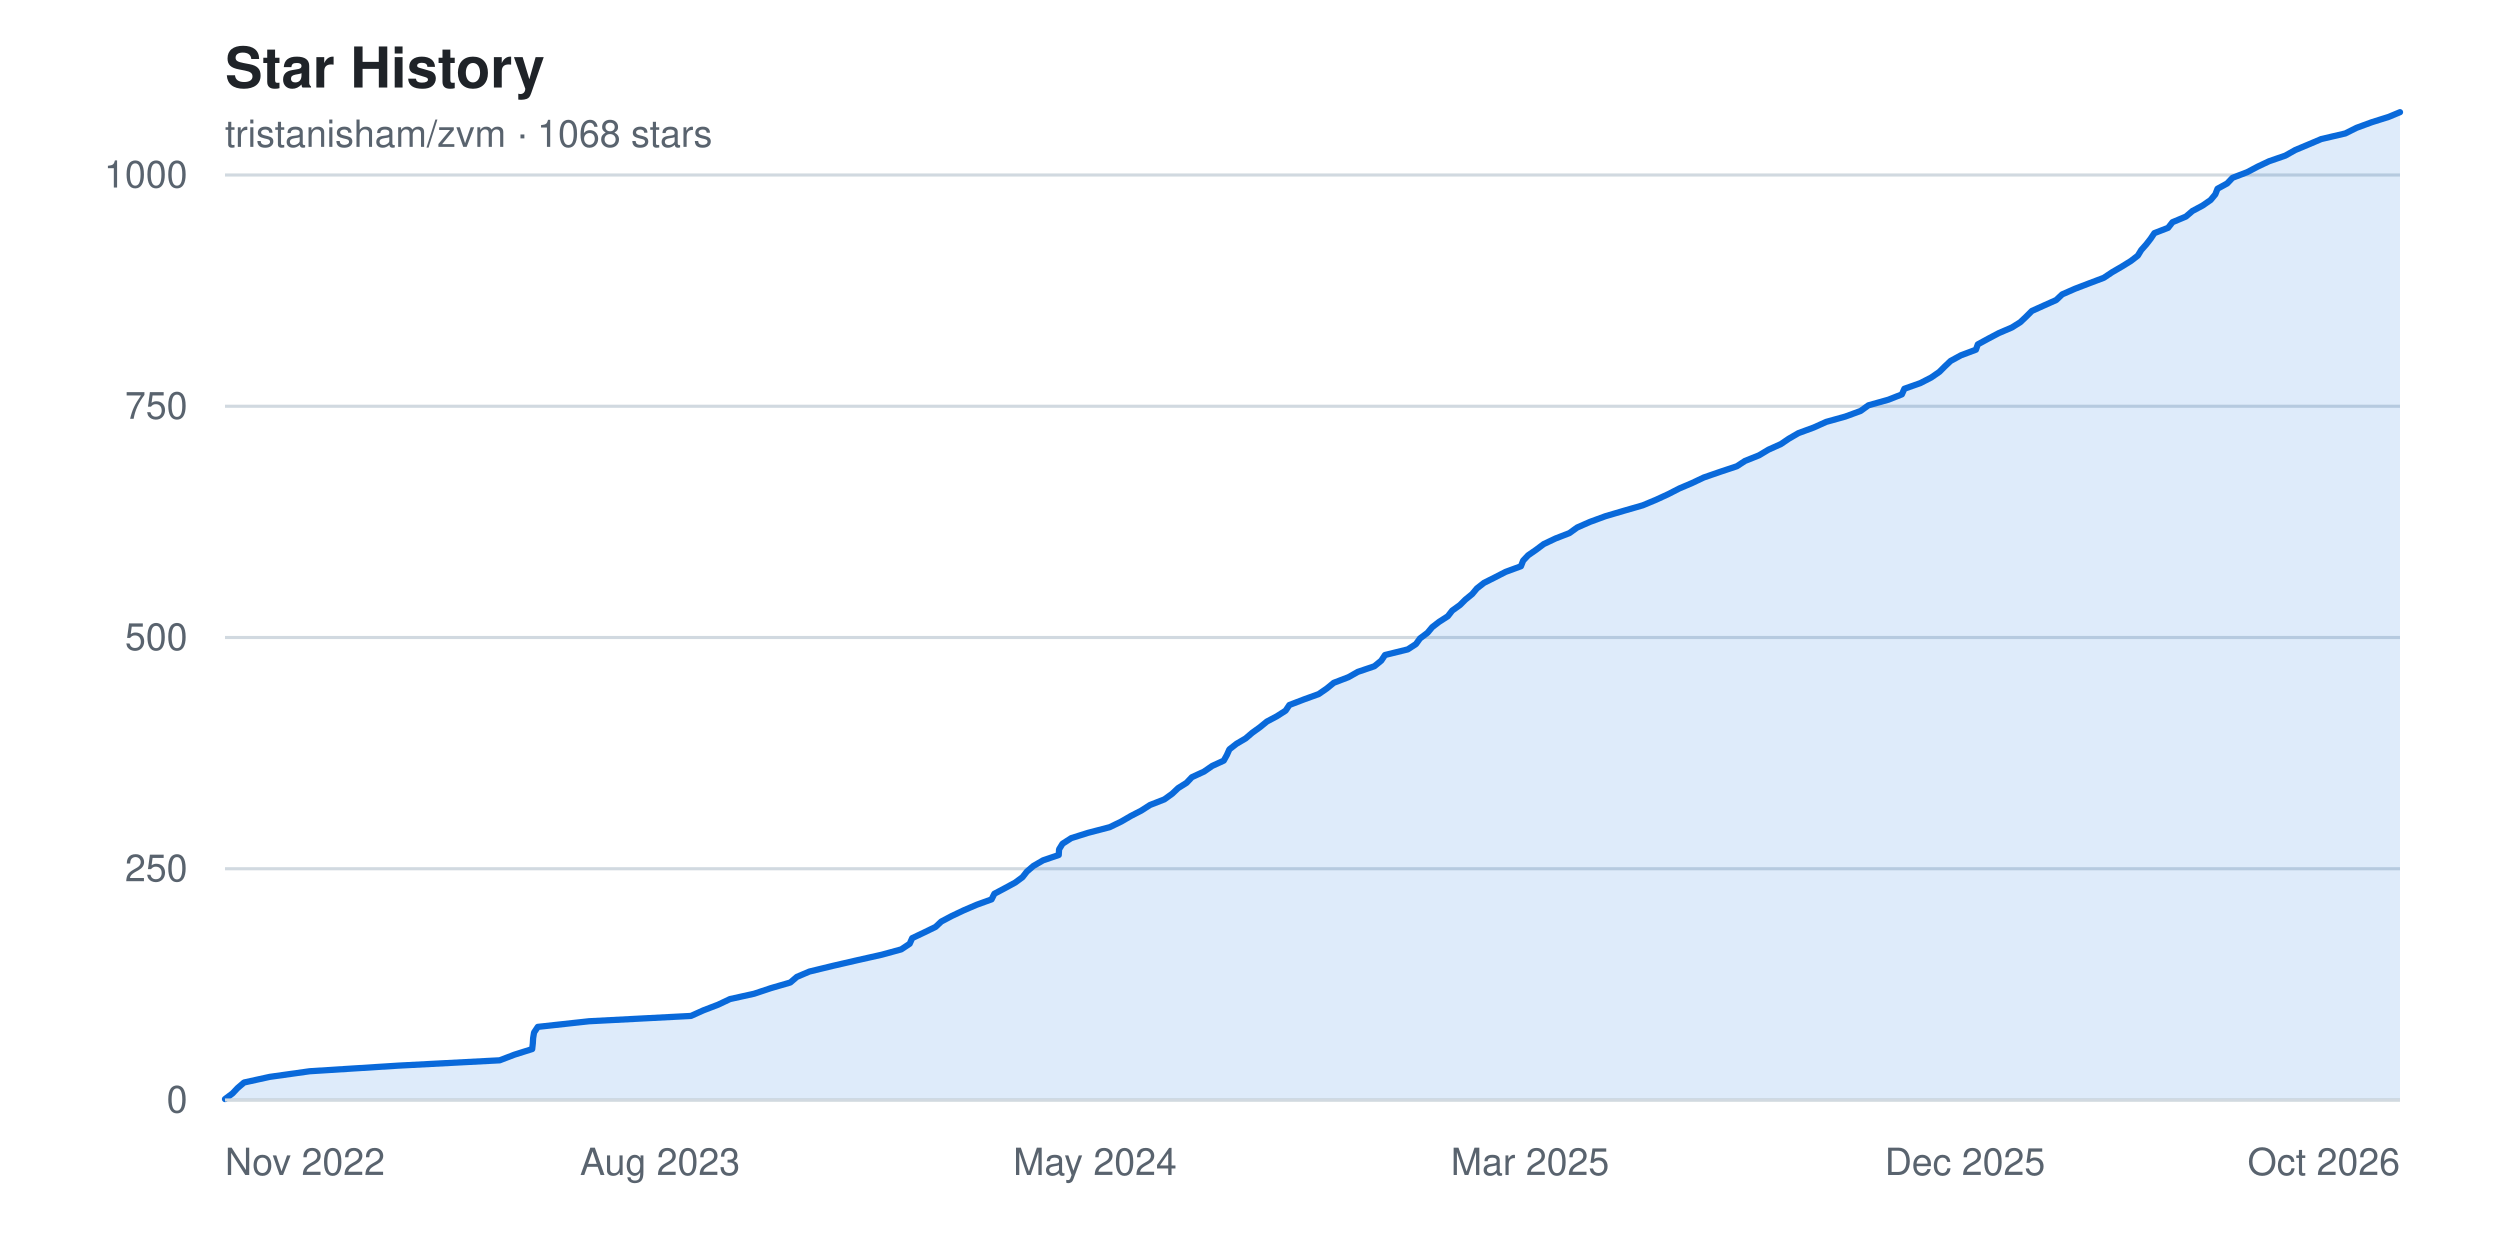
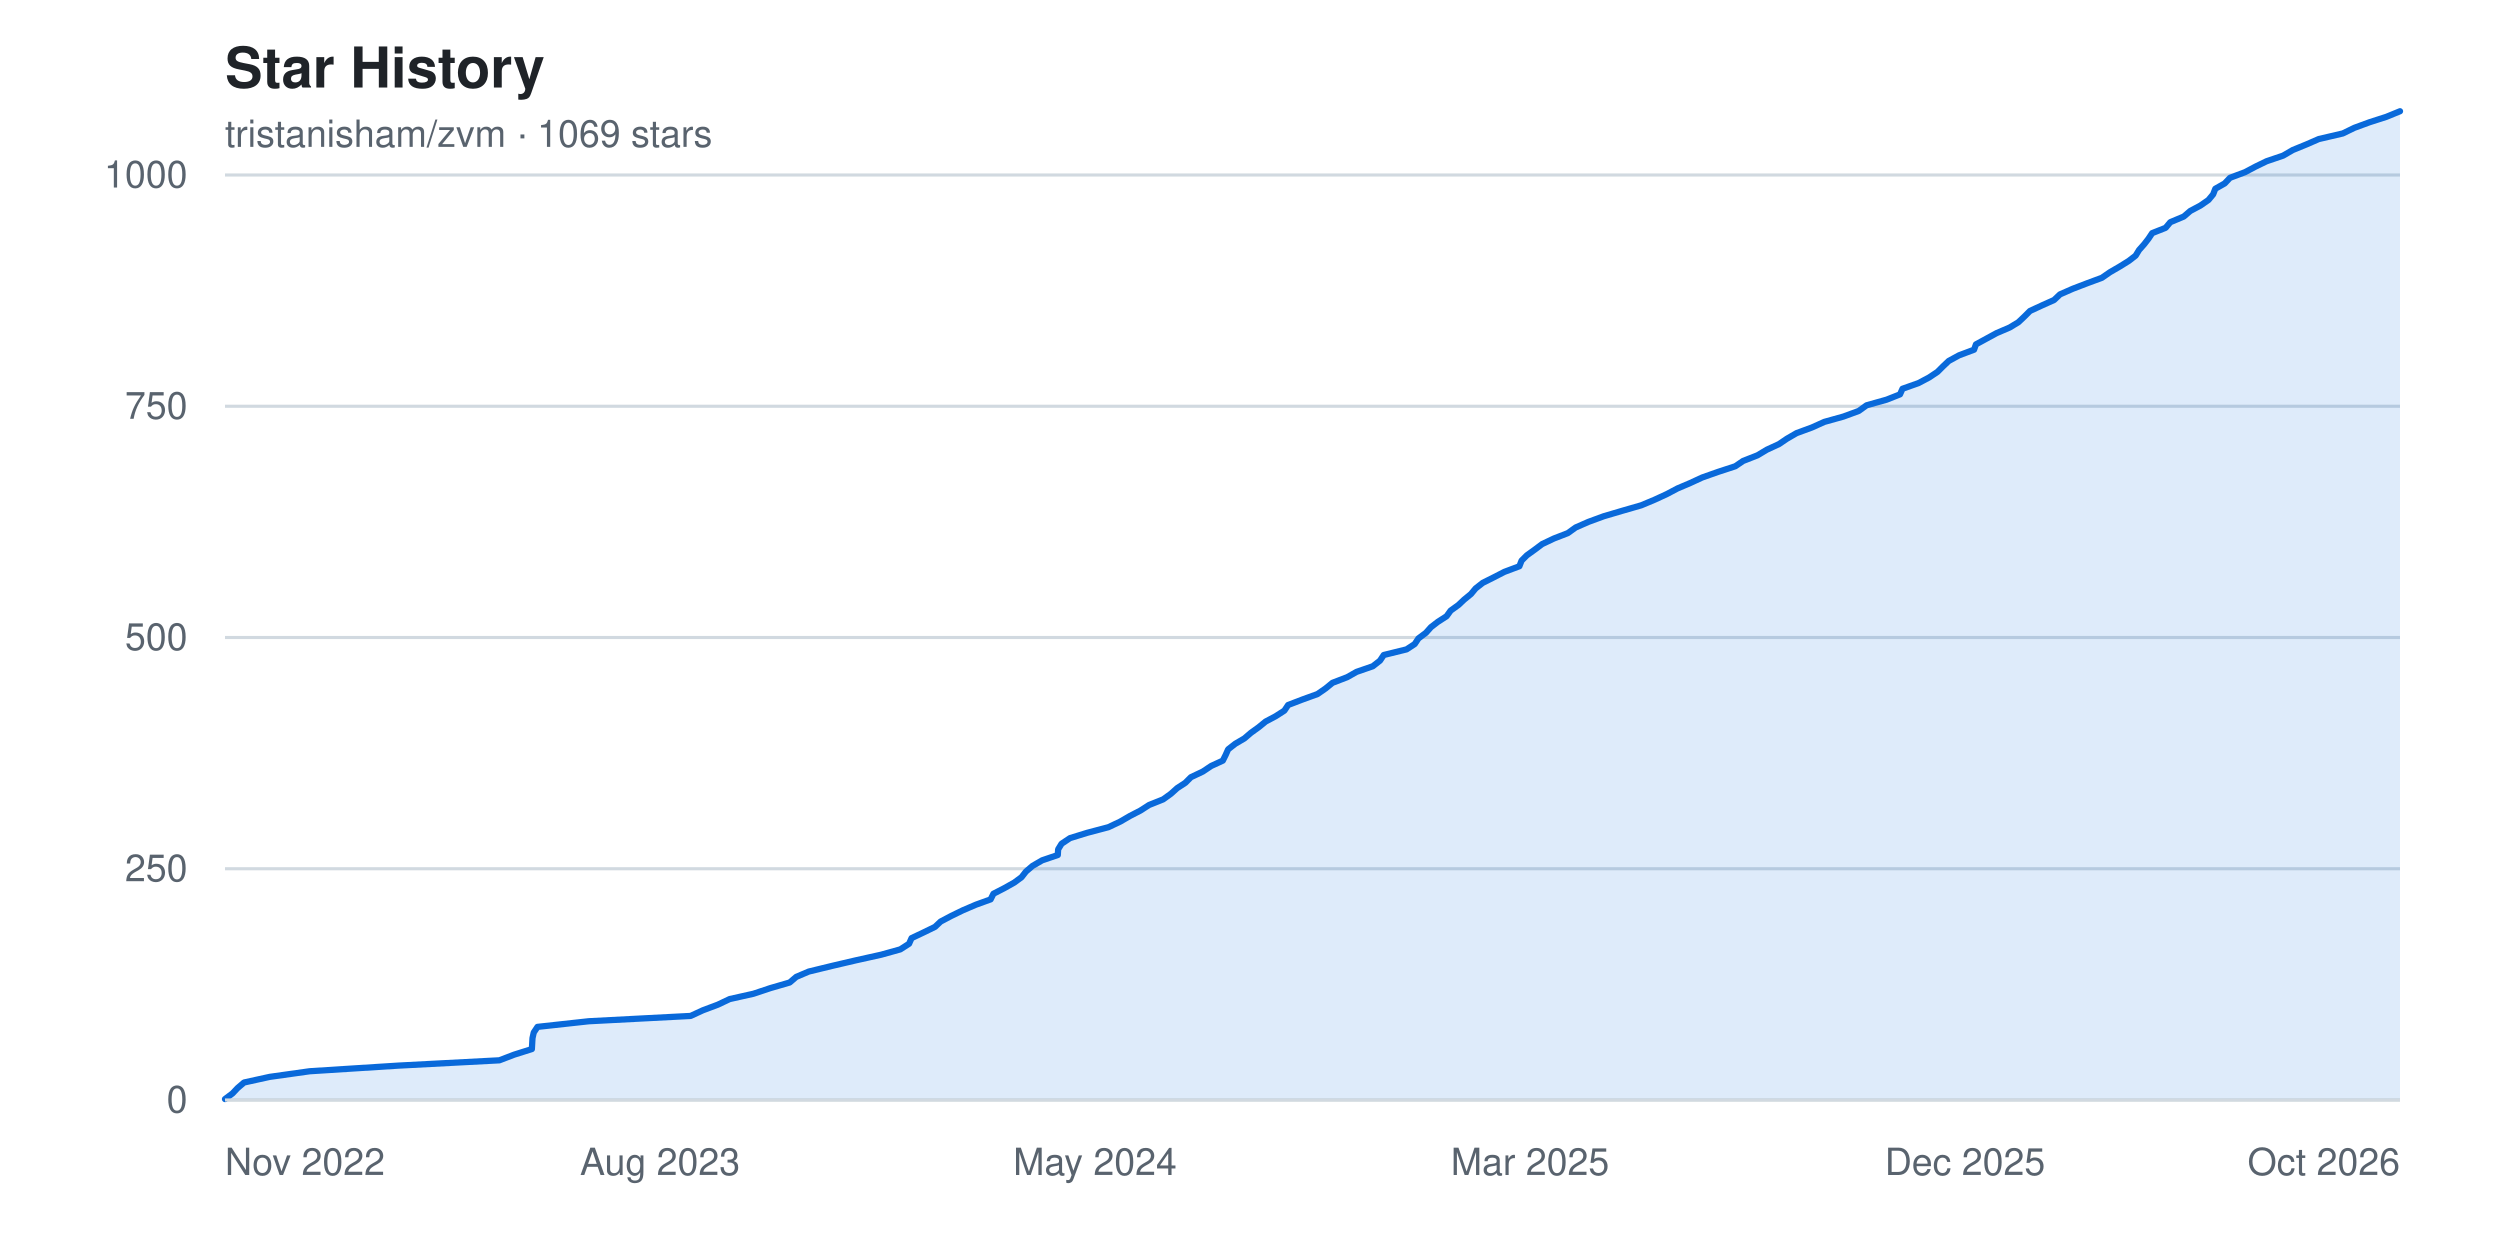
<svg xmlns="http://www.w3.org/2000/svg" width="800" height="400" viewBox="0 0 800 400" font-family="-apple-system, BlinkMacSystemFont, 'Segoe UI', Helvetica, Arial, sans-serif" role="img" aria-label="Star history chart for tristanisham/zvm">
  <rect width="800" height="400" fill="#ffffff" />
  <text x="72" y="28" fill="#1f2328" font-size="18" font-weight="600">Star History</text>
-   <text x="72" y="47" fill="#59636e" font-size="12">tristanisham/zvm · 1068 stars</text>
+   <text x="72" y="47" fill="#59636e" font-size="12">tristanisham/zvm · 1069 stars</text>
  <g>
    <line x1="72" y1="352.0" x2="768" y2="352.0" stroke="#d1d9e0" stroke-width="1" />
    <text x="60" y="352.0" fill="#59636e" font-size="12" text-anchor="end" dominant-baseline="middle">0</text>
    <line x1="72" y1="278.0" x2="768" y2="278.0" stroke="#d1d9e0" stroke-width="1" />
    <text x="60" y="278.0" fill="#59636e" font-size="12" text-anchor="end" dominant-baseline="middle">250</text>
    <line x1="72" y1="204.0" x2="768" y2="204.0" stroke="#d1d9e0" stroke-width="1" />
    <text x="60" y="204.0" fill="#59636e" font-size="12" text-anchor="end" dominant-baseline="middle">500</text>
    <line x1="72" y1="130.0" x2="768" y2="130.0" stroke="#d1d9e0" stroke-width="1" />
    <text x="60" y="130.0" fill="#59636e" font-size="12" text-anchor="end" dominant-baseline="middle">750</text>
    <line x1="72" y1="56.0" x2="768" y2="56.0" stroke="#d1d9e0" stroke-width="1" />
    <text x="60" y="56.0" fill="#59636e" font-size="12" text-anchor="end" dominant-baseline="middle">1000</text>
  </g>
-   <path d="M 72.0,352.0 L 72.0 351.7 L 74.4 349.9 L 76.0 348.2 L 78.1 346.4 L 86.3 344.6 L 99.1 342.8 L 127.5 341.0 L 159.9 339.3 L 164.6 337.5 L 170.3 335.7 L 170.5 333.9 L 170.6 332.2 L 170.9 330.4 L 172.1 328.6 L 188.5 326.8 L 221.1 325.1 L 225.1 323.3 L 229.8 321.5 L 233.6 319.7 L 241.3 318.0 L 246.7 316.2 L 252.9 314.4 L 255.0 312.6 L 259.0 310.9 L 266.4 309.1 L 274.2 307.3 L 282.2 305.5 L 288.4 303.8 L 291.1 302.0 L 291.9 300.2 L 295.7 298.4 L 299.4 296.6 L 301.2 294.9 L 304.6 293.1 L 308.4 291.3 L 312.6 289.5 L 317.3 287.8 L 318.2 286.0 L 321.6 284.2 L 324.9 282.4 L 327.2 280.7 L 328.6 278.9 L 330.7 277.1 L 333.8 275.3 L 338.8 273.6 L 338.9 271.8 L 340.0 270.0 L 342.8 268.2 L 348.2 266.5 L 355.1 264.7 L 358.8 262.9 L 361.9 261.1 L 365.2 259.4 L 368.0 257.6 L 372.6 255.8 L 375.1 254.0 L 377.0 252.2 L 379.7 250.5 L 381.4 248.7 L 385.3 246.9 L 387.9 245.1 L 391.6 243.4 L 392.6 241.6 L 393.4 239.8 L 395.7 238.0 L 398.6 236.3 L 400.7 234.5 L 403.2 232.7 L 405.4 230.9 L 408.6 229.2 L 411.4 227.4 L 412.6 225.6 L 417.3 223.8 L 422.0 222.1 L 424.6 220.3 L 426.8 218.5 L 431.5 216.7 L 434.5 215.0 L 439.8 213.2 L 442.0 211.4 L 443.2 209.6 L 450.5 207.8 L 453.1 206.1 L 454.4 204.3 L 456.8 202.5 L 458.3 200.7 L 460.5 199.0 L 463.3 197.2 L 464.7 195.4 L 467.2 193.6 L 468.9 191.9 L 471.1 190.1 L 472.6 188.3 L 474.9 186.5 L 478.3 184.8 L 481.8 183.0 L 486.7 181.2 L 487.4 179.4 L 489.0 177.7 L 491.6 175.9 L 494.0 174.1 L 497.8 172.3 L 502.2 170.6 L 504.7 168.8 L 508.8 167.0 L 513.7 165.2 L 519.8 163.4 L 525.7 161.7 L 530.0 159.9 L 533.9 158.1 L 537.4 156.3 L 541.4 154.6 L 545.2 152.8 L 550.4 151.0 L 555.8 149.2 L 558.4 147.5 L 562.9 145.7 L 565.9 143.9 L 569.9 142.1 L 572.4 140.4 L 575.5 138.6 L 580.4 136.8 L 584.4 135.0 L 590.5 133.3 L 595.4 131.5 L 597.9 129.7 L 604.3 127.9 L 608.6 126.2 L 609.4 124.4 L 614.5 122.6 L 618.0 120.8 L 620.6 119.0 L 622.3 117.3 L 624.2 115.5 L 627.5 113.7 L 632.3 111.9 L 632.9 110.2 L 636.2 108.4 L 639.6 106.6 L 643.8 104.8 L 646.5 103.1 L 648.4 101.3 L 650.2 99.5 L 654.2 97.7 L 658.0 96.0 L 659.9 94.2 L 664.0 92.4 L 668.7 90.6 L 673.2 88.9 L 675.9 87.1 L 679.0 85.3 L 681.9 83.5 L 684.1 81.8 L 685.2 80.0 L 686.8 78.2 L 688.2 76.4 L 689.4 74.6 L 693.8 72.9 L 695.2 71.1 L 699.5 69.3 L 701.6 67.5 L 704.8 65.8 L 707.4 64.0 L 708.9 62.2 L 709.6 60.4 L 712.7 58.7 L 714.4 56.9 L 719.1 55.1 L 722.5 53.3 L 726.1 51.6 L 731.3 49.8 L 734.5 48.0 L 738.8 46.2 L 742.8 44.5 L 750.5 42.7 L 754.1 40.9 L 759.0 39.1 L 764.4 37.4 L 768.0 35.9 L 768.0,352.0 Z" fill="#0969da22" />
-   <polyline points="72.0,351.7 74.4,349.9 76.0,348.2 78.1,346.4 86.3,344.6 99.1,342.8 127.5,341.0 159.9,339.3 164.6,337.5 170.3,335.7 170.5,333.9 170.6,332.2 170.9,330.4 172.1,328.6 188.5,326.8 221.1,325.1 225.1,323.3 229.8,321.5 233.6,319.7 241.3,318.0 246.7,316.2 252.9,314.4 255.0,312.6 259.0,310.9 266.4,309.1 274.2,307.3 282.2,305.5 288.4,303.8 291.1,302.0 291.9,300.2 295.7,298.4 299.4,296.6 301.2,294.9 304.6,293.1 308.4,291.3 312.6,289.5 317.3,287.8 318.2,286.0 321.6,284.2 324.9,282.4 327.2,280.7 328.6,278.9 330.7,277.1 333.8,275.3 338.8,273.6 338.9,271.8 340.0,270.0 342.8,268.2 348.2,266.5 355.1,264.7 358.8,262.9 361.9,261.1 365.2,259.4 368.0,257.6 372.6,255.8 375.1,254.0 377.0,252.2 379.7,250.5 381.4,248.7 385.3,246.9 387.9,245.1 391.6,243.4 392.6,241.6 393.4,239.8 395.7,238.0 398.6,236.3 400.7,234.5 403.2,232.7 405.4,230.9 408.6,229.2 411.4,227.4 412.6,225.6 417.3,223.8 422.0,222.1 424.6,220.3 426.8,218.5 431.5,216.7 434.5,215.0 439.8,213.2 442.0,211.4 443.2,209.6 450.5,207.8 453.1,206.1 454.4,204.3 456.8,202.5 458.3,200.7 460.5,199.0 463.3,197.2 464.7,195.4 467.2,193.6 468.9,191.9 471.1,190.1 472.6,188.3 474.9,186.5 478.3,184.8 481.8,183.0 486.7,181.2 487.4,179.4 489.0,177.7 491.6,175.9 494.0,174.1 497.8,172.3 502.2,170.6 504.7,168.8 508.8,167.0 513.7,165.2 519.8,163.4 525.7,161.7 530.0,159.9 533.9,158.1 537.4,156.3 541.4,154.6 545.2,152.8 550.4,151.0 555.8,149.2 558.4,147.5 562.9,145.7 565.9,143.9 569.9,142.1 572.4,140.4 575.5,138.6 580.4,136.8 584.4,135.0 590.5,133.3 595.4,131.5 597.9,129.7 604.3,127.9 608.6,126.2 609.4,124.4 614.5,122.6 618.0,120.8 620.6,119.0 622.3,117.3 624.2,115.5 627.5,113.7 632.3,111.9 632.9,110.2 636.2,108.4 639.6,106.6 643.8,104.8 646.5,103.1 648.4,101.3 650.2,99.5 654.2,97.7 658.0,96.0 659.9,94.2 664.0,92.4 668.7,90.6 673.2,88.9 675.9,87.1 679.0,85.3 681.9,83.5 684.1,81.8 685.2,80.0 686.8,78.2 688.2,76.4 689.4,74.6 693.8,72.9 695.2,71.1 699.5,69.3 701.6,67.5 704.8,65.8 707.4,64.0 708.9,62.2 709.6,60.4 712.7,58.7 714.4,56.9 719.1,55.1 722.5,53.3 726.1,51.6 731.3,49.8 734.5,48.0 738.8,46.2 742.8,44.5 750.5,42.7 754.1,40.9 759.0,39.1 764.4,37.4 768.0,35.9" fill="none" stroke="#0969da" stroke-width="2" stroke-linejoin="round" stroke-linecap="round" />
+   <path d="M 72.0,352.0 L 72.0 351.7 L 74.4 349.9 L 76.0 348.2 L 78.1 346.4 L 86.3 344.6 L 99.1 342.8 L 127.4 341.0 L 159.8 339.3 L 164.5 337.5 L 170.2 335.7 L 170.3 333.9 L 170.4 332.2 L 170.8 330.4 L 172.0 328.6 L 188.4 326.8 L 221.0 325.1 L 224.9 323.3 L 229.7 321.5 L 233.5 319.7 L 241.1 318.0 L 246.5 316.2 L 252.7 314.4 L 254.8 312.6 L 258.8 310.9 L 266.2 309.1 L 273.9 307.3 L 282.0 305.5 L 288.1 303.8 L 290.9 302.0 L 291.7 300.2 L 295.5 298.4 L 299.2 296.6 L 301.0 294.9 L 304.4 293.1 L 308.1 291.3 L 312.3 289.5 L 317.0 287.8 L 317.9 286.0 L 321.4 284.2 L 324.6 282.4 L 326.9 280.7 L 328.3 278.9 L 330.4 277.1 L 333.5 275.3 L 338.5 273.6 L 338.6 271.8 L 339.7 270.0 L 342.4 268.2 L 347.9 266.5 L 354.7 264.7 L 358.5 262.9 L 361.6 261.1 L 364.9 259.4 L 367.7 257.6 L 372.2 255.8 L 374.7 254.0 L 376.7 252.2 L 379.3 250.5 L 381.1 248.7 L 384.9 246.9 L 387.6 245.1 L 391.3 243.4 L 392.2 241.6 L 393.0 239.8 L 395.3 238.0 L 398.2 236.3 L 400.3 234.5 L 402.8 232.7 L 405.0 230.9 L 408.2 229.2 L 411.0 227.4 L 412.2 225.6 L 416.9 223.8 L 421.6 222.1 L 424.2 220.3 L 426.4 218.5 L 431.1 216.7 L 434.1 215.0 L 439.3 213.2 L 441.6 211.4 L 442.8 209.6 L 450.1 207.8 L 452.7 206.1 L 453.9 204.3 L 456.3 202.5 L 457.9 200.7 L 460.1 199.0 L 462.9 197.2 L 464.2 195.4 L 466.7 193.6 L 468.5 191.9 L 470.7 190.1 L 472.2 188.3 L 474.5 186.5 L 477.9 184.8 L 481.4 183.0 L 486.2 181.2 L 486.9 179.4 L 488.6 177.7 L 491.1 175.9 L 493.5 174.1 L 497.3 172.3 L 501.7 170.6 L 504.2 168.8 L 508.3 167.0 L 513.2 165.2 L 519.3 163.4 L 525.2 161.7 L 529.5 159.9 L 533.4 158.1 L 536.8 156.3 L 540.8 154.6 L 544.7 152.8 L 549.8 151.0 L 555.3 149.2 L 557.8 147.5 L 562.4 145.7 L 565.4 143.9 L 569.3 142.1 L 571.8 140.4 L 574.9 138.6 L 579.8 136.8 L 583.8 135.0 L 589.9 133.3 L 594.8 131.5 L 597.3 129.7 L 603.7 127.9 L 608.0 126.2 L 608.8 124.4 L 613.9 122.6 L 617.3 120.8 L 620.0 119.0 L 621.7 117.3 L 623.6 115.5 L 626.9 113.7 L 631.7 111.9 L 632.3 110.2 L 635.6 108.4 L 638.9 106.6 L 643.1 104.8 L 645.9 103.1 L 647.8 101.3 L 649.6 99.5 L 653.5 97.7 L 657.3 96.0 L 659.2 94.2 L 663.3 92.4 L 668.0 90.6 L 672.6 88.9 L 675.2 87.1 L 678.3 85.3 L 681.2 83.5 L 683.4 81.8 L 684.5 80.0 L 686.1 78.2 L 687.5 76.4 L 688.7 74.6 L 693.0 72.9 L 694.5 71.1 L 698.8 69.3 L 700.9 67.5 L 704.1 65.8 L 706.7 64.0 L 708.2 62.2 L 708.9 60.4 L 711.9 58.7 L 713.6 56.9 L 718.4 55.1 L 721.8 53.3 L 725.3 51.6 L 730.6 49.8 L 733.7 48.0 L 738.1 46.2 L 742.0 44.5 L 749.7 42.7 L 753.4 40.9 L 758.3 39.1 L 763.6 37.4 L 768.0 35.6 L 768.0,352.0 Z" fill="#0969da22" />
+   <polyline points="72.0,351.7 74.4,349.9 76.0,348.2 78.1,346.4 86.3,344.6 99.1,342.8 127.4,341.0 159.8,339.3 164.5,337.5 170.2,335.7 170.3,333.9 170.4,332.2 170.8,330.4 172.0,328.6 188.4,326.8 221.0,325.1 224.9,323.3 229.7,321.5 233.5,319.7 241.1,318.0 246.5,316.2 252.7,314.4 254.8,312.6 258.8,310.9 266.2,309.1 273.9,307.3 282.0,305.5 288.1,303.8 290.9,302.0 291.7,300.2 295.5,298.4 299.2,296.6 301.0,294.9 304.4,293.1 308.1,291.3 312.3,289.5 317.0,287.8 317.9,286.0 321.4,284.2 324.6,282.4 326.9,280.7 328.3,278.9 330.4,277.1 333.5,275.3 338.5,273.6 338.6,271.8 339.7,270.0 342.4,268.2 347.9,266.5 354.7,264.7 358.5,262.9 361.6,261.1 364.9,259.4 367.7,257.6 372.2,255.8 374.7,254.0 376.7,252.2 379.3,250.5 381.1,248.7 384.9,246.9 387.6,245.1 391.3,243.4 392.2,241.6 393.0,239.8 395.3,238.0 398.2,236.3 400.3,234.5 402.8,232.7 405.0,230.9 408.2,229.2 411.0,227.4 412.2,225.6 416.9,223.8 421.6,222.1 424.2,220.3 426.4,218.5 431.1,216.7 434.1,215.0 439.3,213.2 441.6,211.4 442.8,209.6 450.1,207.8 452.7,206.1 453.9,204.3 456.3,202.5 457.9,200.7 460.1,199.0 462.9,197.2 464.2,195.4 466.7,193.6 468.5,191.9 470.7,190.1 472.2,188.3 474.5,186.5 477.9,184.8 481.4,183.0 486.2,181.2 486.9,179.4 488.6,177.7 491.1,175.9 493.5,174.1 497.3,172.3 501.7,170.6 504.2,168.8 508.3,167.0 513.2,165.2 519.3,163.4 525.2,161.7 529.5,159.9 533.4,158.1 536.8,156.3 540.8,154.6 544.7,152.8 549.8,151.0 555.3,149.2 557.8,147.5 562.4,145.7 565.4,143.9 569.3,142.1 571.8,140.4 574.9,138.6 579.8,136.8 583.8,135.0 589.9,133.3 594.8,131.5 597.3,129.7 603.7,127.9 608.0,126.2 608.8,124.4 613.9,122.6 617.3,120.8 620.0,119.0 621.7,117.3 623.6,115.5 626.9,113.7 631.7,111.9 632.3,110.2 635.6,108.4 638.9,106.6 643.1,104.8 645.9,103.1 647.8,101.3 649.6,99.5 653.5,97.7 657.3,96.0 659.2,94.2 663.3,92.4 668.0,90.6 672.6,88.9 675.2,87.1 678.3,85.3 681.2,83.5 683.4,81.8 684.5,80.0 686.1,78.2 687.5,76.4 688.7,74.6 693.0,72.9 694.5,71.1 698.8,69.3 700.9,67.5 704.1,65.8 706.7,64.0 708.2,62.2 708.9,60.4 711.9,58.7 713.6,56.9 718.4,55.1 721.8,53.3 725.3,51.6 730.6,49.8 733.7,48.0 738.1,46.2 742.0,44.5 749.7,42.7 753.4,40.9 758.3,39.1 763.6,37.4 768.0,35.6" fill="none" stroke="#0969da" stroke-width="2" stroke-linejoin="round" stroke-linecap="round" />
  <g>
    <text x="72.0" y="376" fill="#59636e" font-size="12" text-anchor="start">Nov 2022</text>
    <text x="211.2" y="376" fill="#59636e" font-size="12" text-anchor="middle">Aug 2023</text>
    <text x="350.4" y="376" fill="#59636e" font-size="12" text-anchor="middle">May 2024</text>
    <text x="489.6" y="376" fill="#59636e" font-size="12" text-anchor="middle">Mar 2025</text>
    <text x="628.8" y="376" fill="#59636e" font-size="12" text-anchor="middle">Dec 2025</text>
    <text x="768.0" y="376" fill="#59636e" font-size="12" text-anchor="end">Oct 2026</text>
  </g>
  <line x1="72" y1="352" x2="768" y2="352" stroke="#d1d9e0" stroke-width="1" />
</svg>
